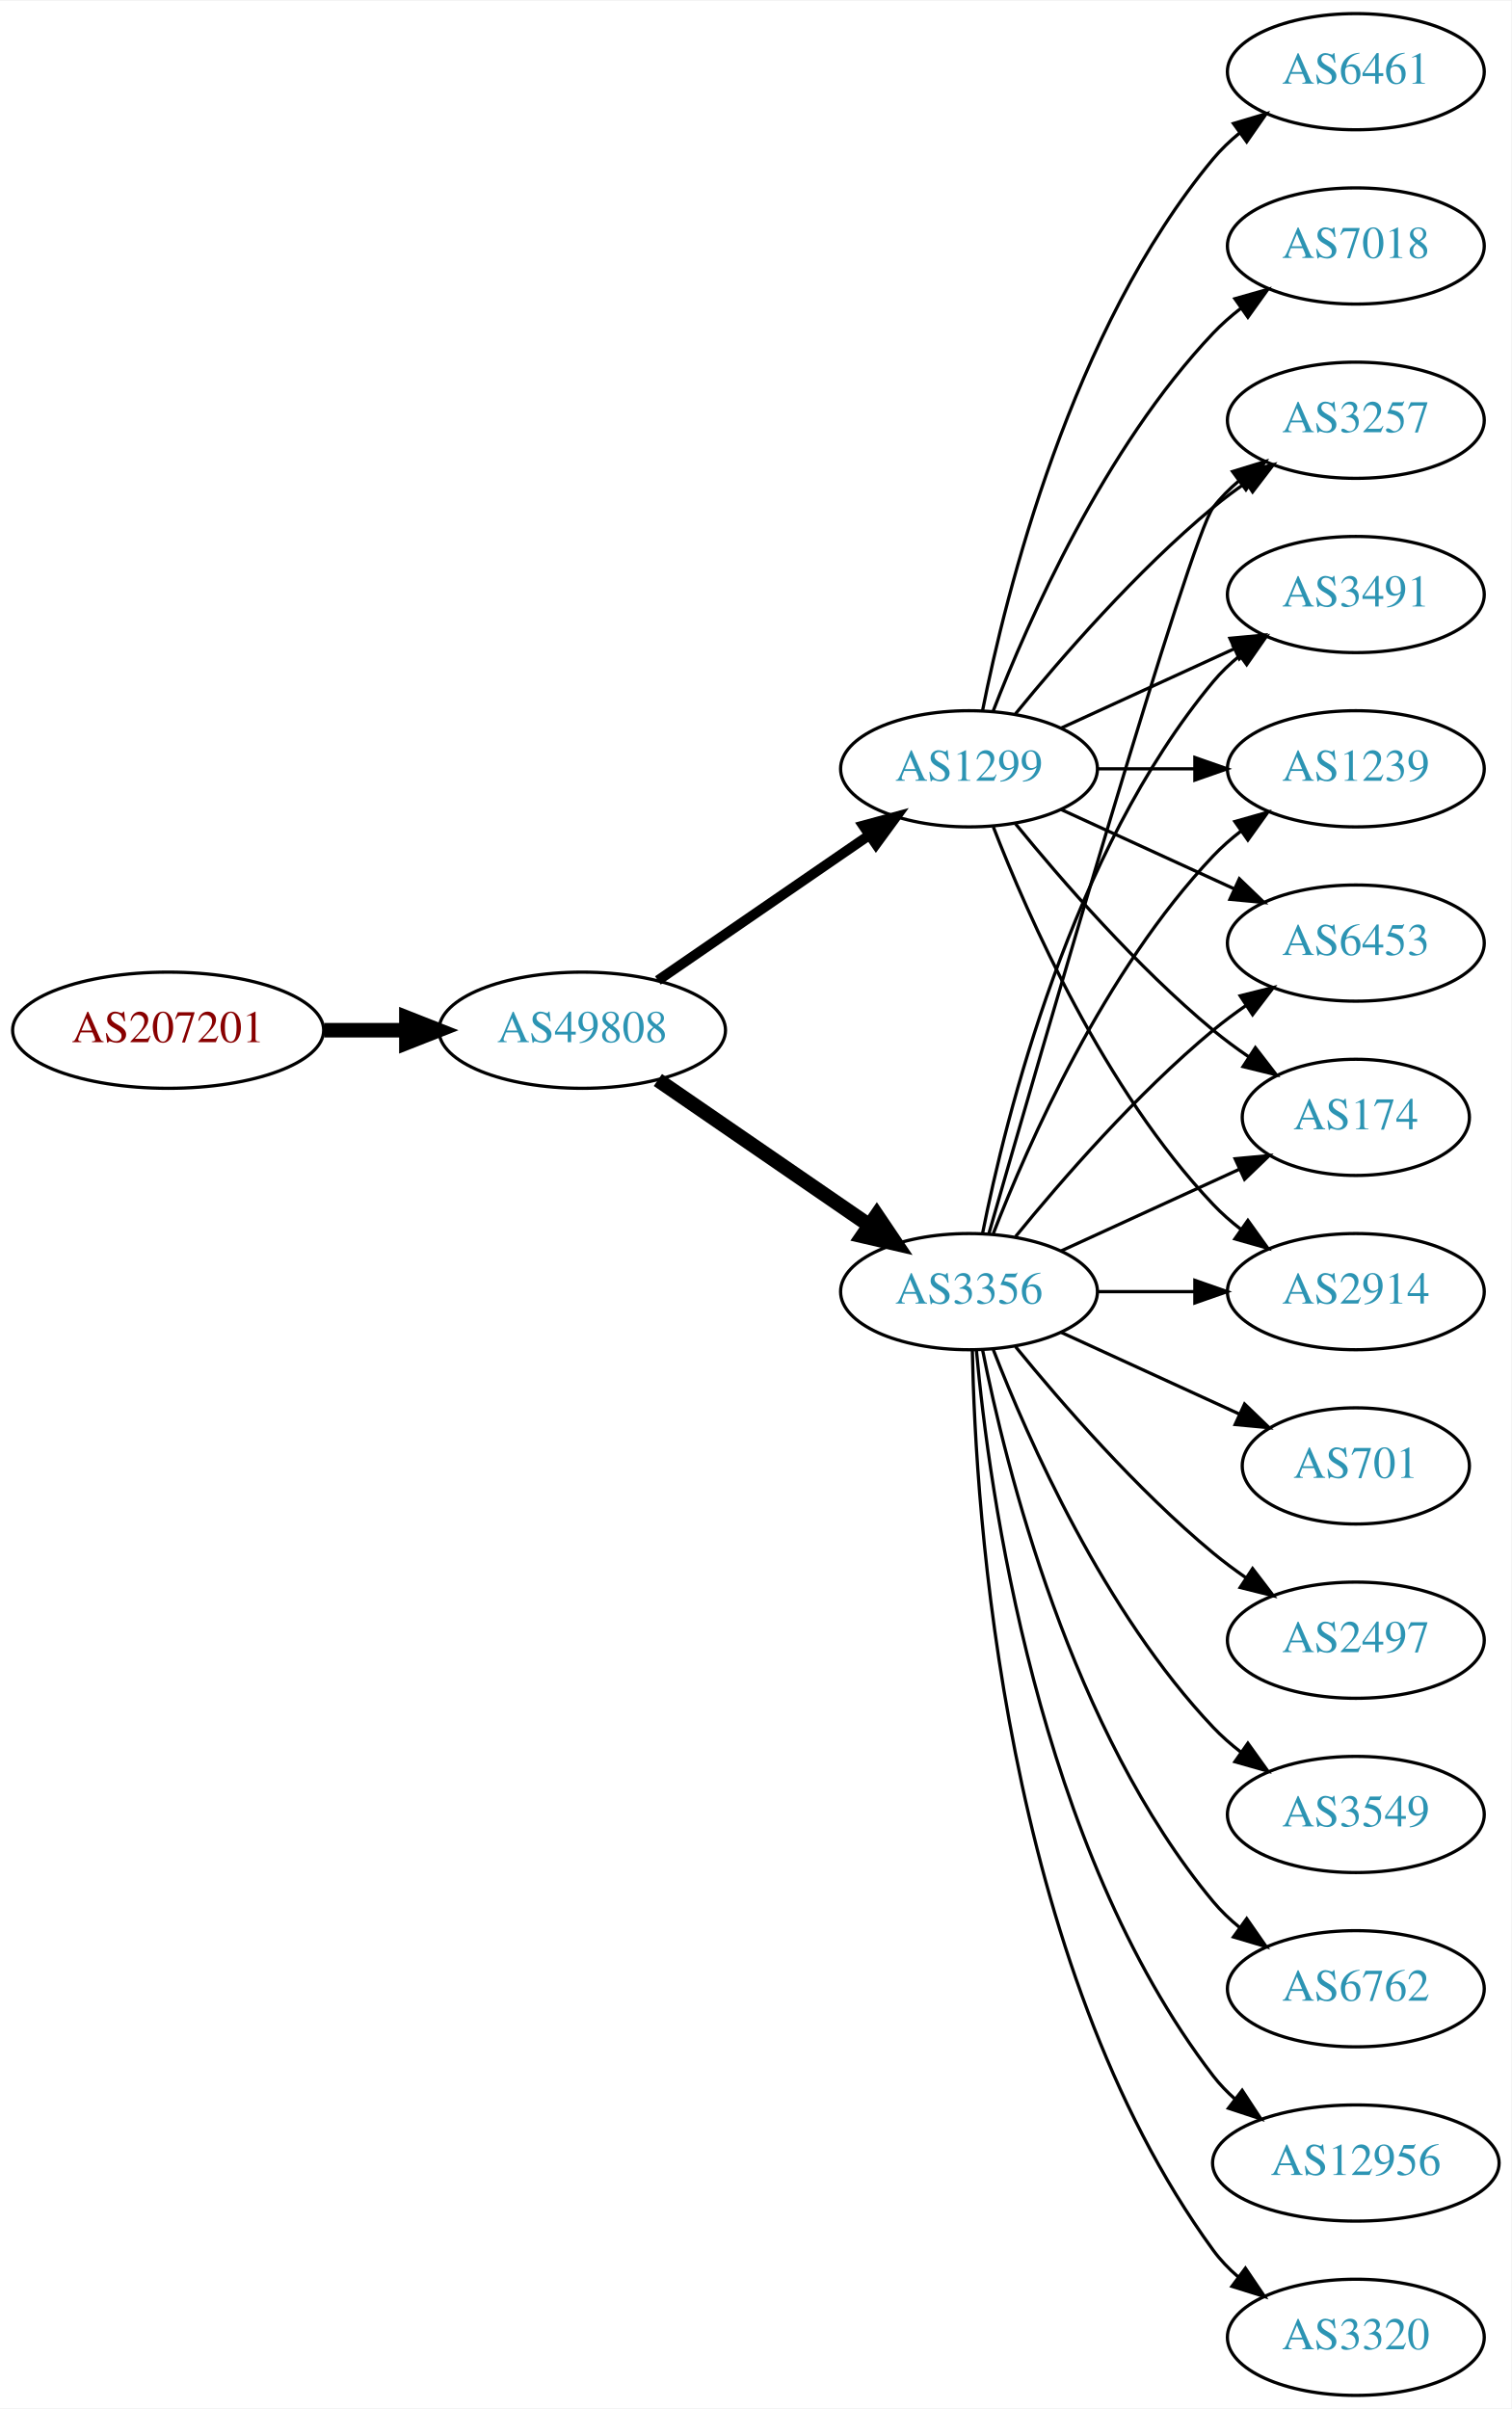
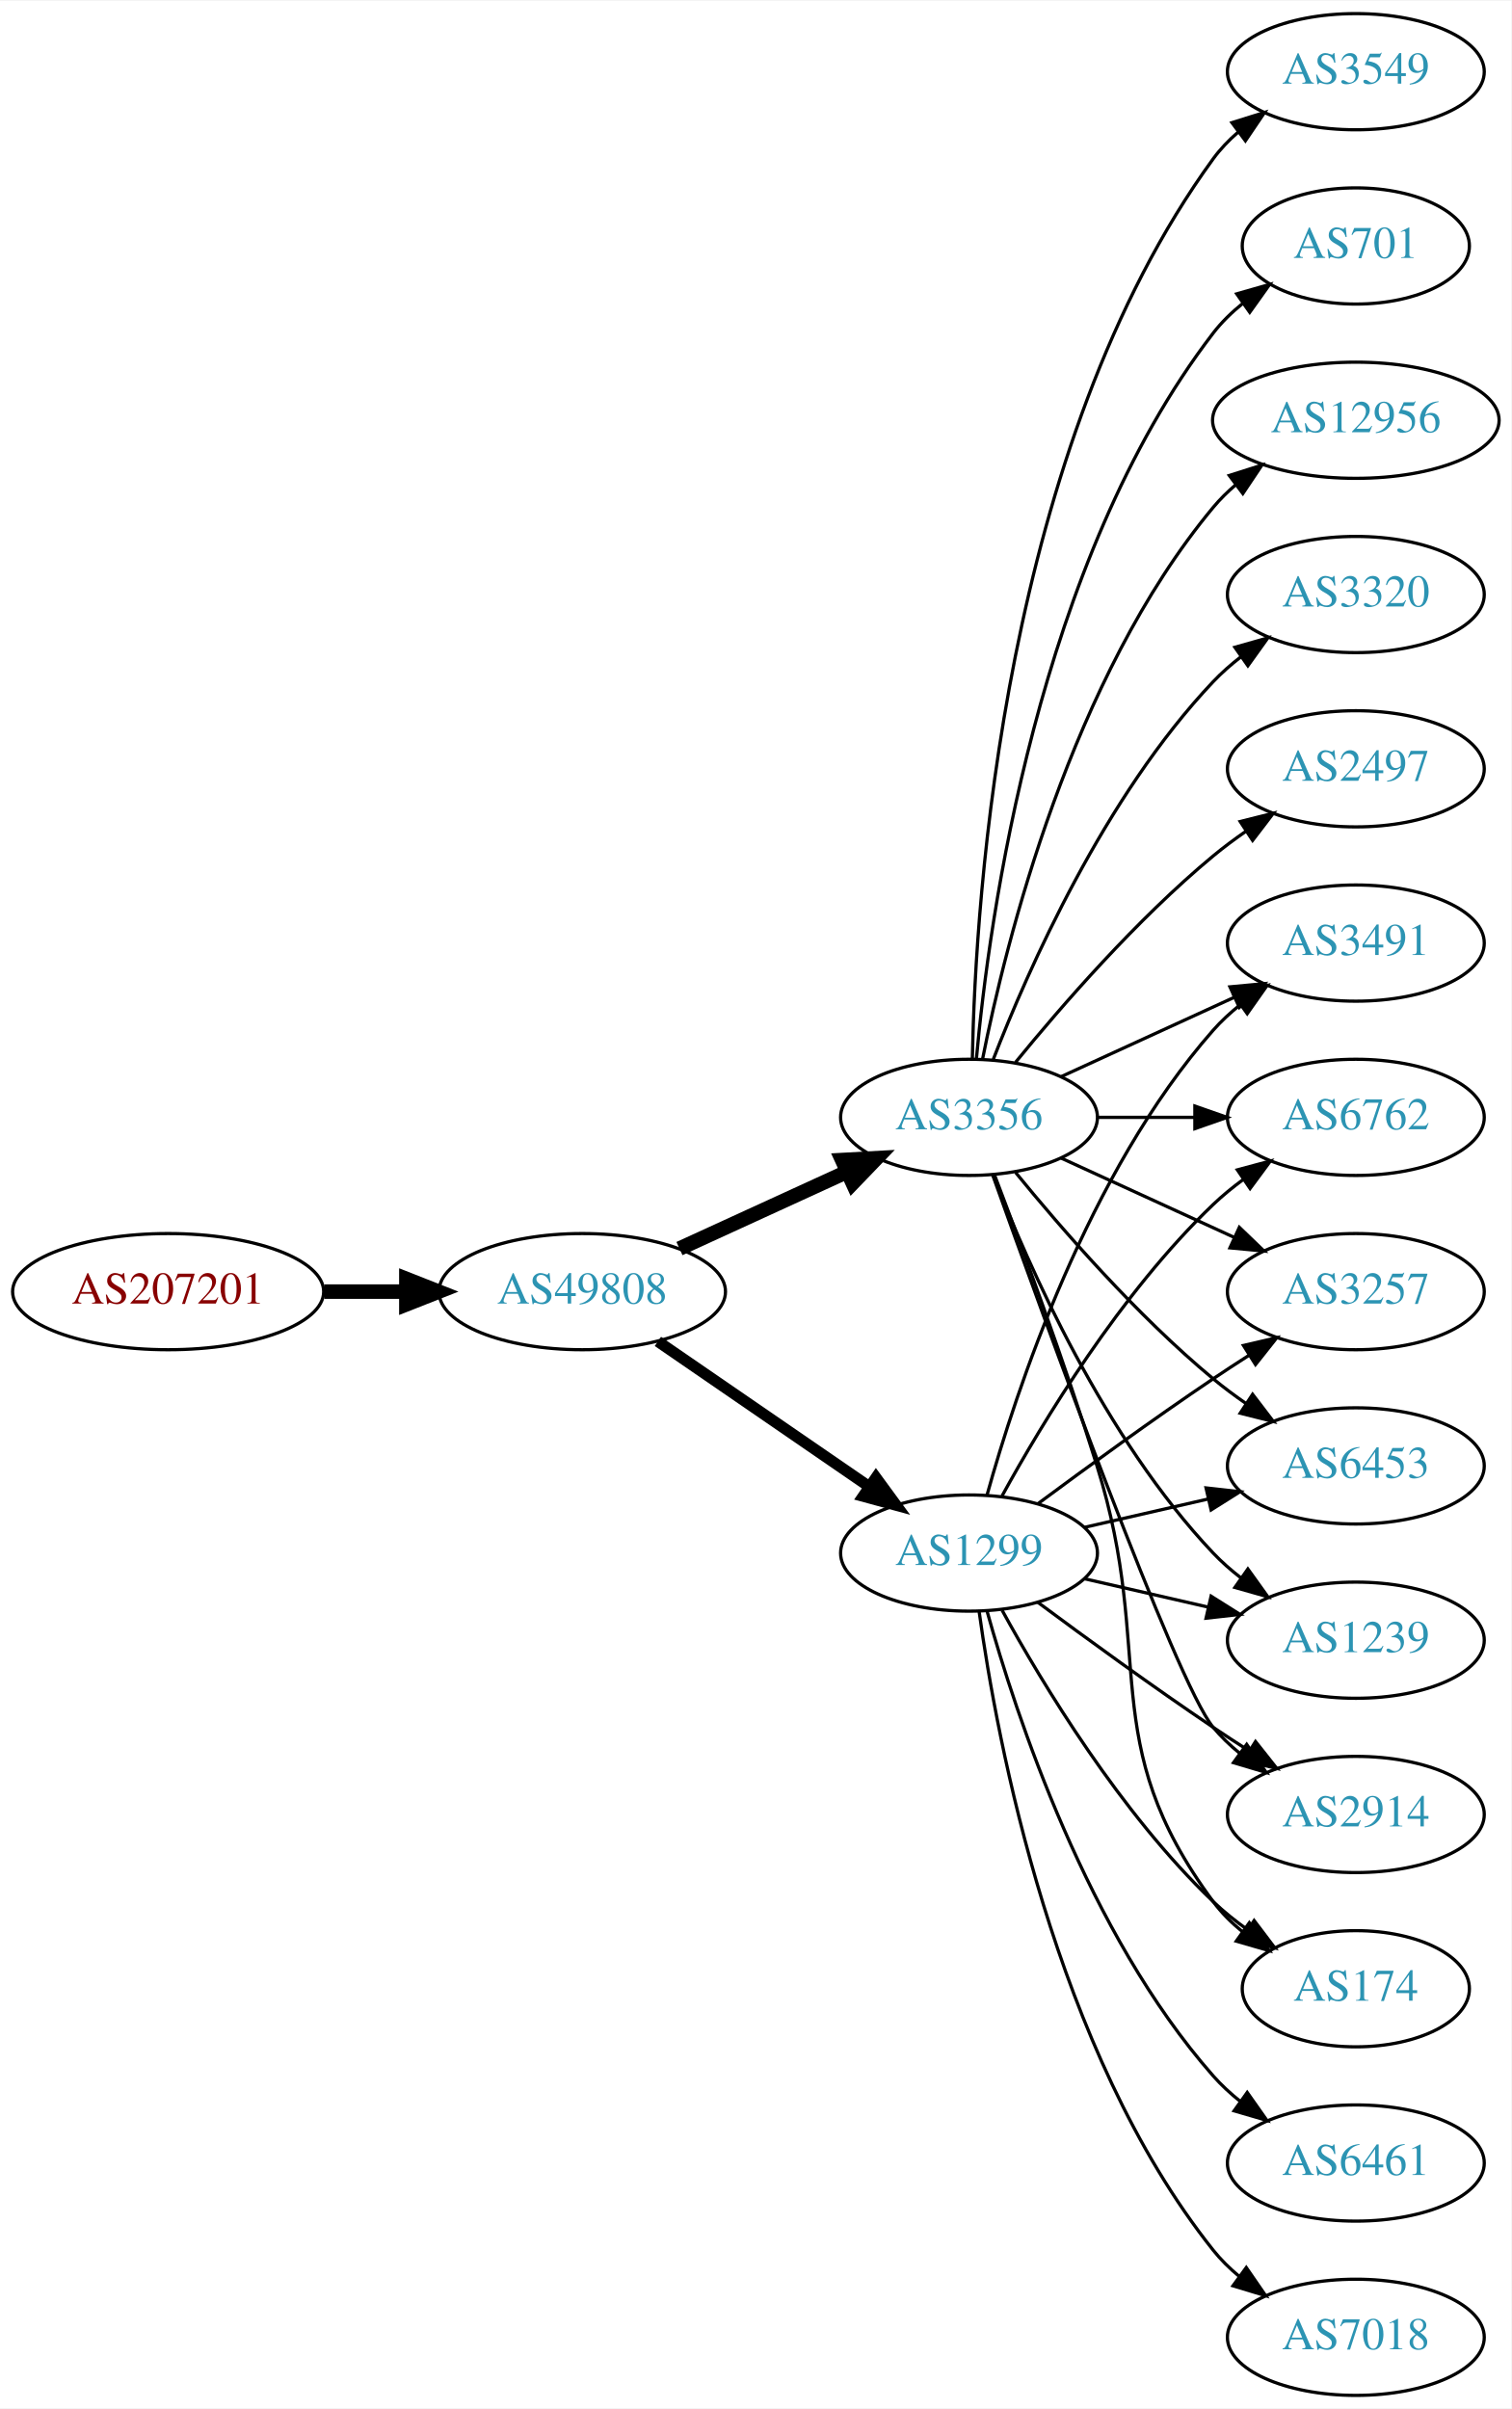
<svg xmlns="http://www.w3.org/2000/svg" xmlns:xlink="http://www.w3.org/1999/xlink" width="468pt" height="746pt" viewBox="0.00 0.00 468.27 746.00">
  <g id="graph0" class="graph" transform="scale(1 1) rotate(0) translate(4 742)">
    <polygon fill="white" stroke="none" points="-4,4 -4,-742 464.269,-742 464.269,4 -4,4" />
    <g id="node1" class="node">
      <g id="a_node1">
        <a xlink:href="/asn/207201" xlink:title="AS207201 ~ Normann Engineering GmbH [AT]">
-           <ellipse fill="#ffffff" stroke="black" cx="48.096" cy="-423" rx="48.192" ry="18" />
-           <text text-anchor="middle" x="48.096" y="-419.3" font-family="Times,serif" font-size="14.00" fill="#880000">AS207201</text>
+           <ellipse fill="#ffffff" stroke="black" cx="48.096" cy="-342" rx="48.192" ry="18" />
+           <text text-anchor="middle" x="48.096" y="-338.3" font-family="Times,serif" font-size="14.00" fill="#880000">AS207201</text>
        </a>
      </g>
    </g>
    <g id="node2" class="node">
      <g id="a_node2">
        <a xlink:href="/asn/49808" xlink:title="AS49808 ~ POWERSPEED-AS [AT]">
-           <ellipse fill="#ffffff" stroke="black" cx="176.388" cy="-423" rx="44.393" ry="18" />
-           <text text-anchor="middle" x="176.388" y="-419.3" font-family="Times,serif" font-size="14.00" fill="#2c94b3">AS49808</text>
+           <ellipse fill="#ffffff" stroke="black" cx="176.388" cy="-342" rx="44.393" ry="18" />
+           <text text-anchor="middle" x="176.388" y="-338.3" font-family="Times,serif" font-size="14.00" fill="#2c94b3">AS49808</text>
        </a>
      </g>
    </g>
    <g id="edge1" class="edge">
-       <path fill="none" stroke="black" stroke-width="4.5" d="M96.481,-423C104.742,-423 113.386,-423 121.799,-423" />
-       <polygon fill="black" stroke="black" stroke-width="4.5" points="121.904,-426.938 131.904,-423 121.904,-419.063 121.904,-426.938" />
+       <path fill="none" stroke="black" stroke-width="4.5" d="M96.481,-342C104.742,-342 113.386,-342 121.799,-342" />
+       <polygon fill="black" stroke="black" stroke-width="4.5" points="121.904,-345.938 131.904,-342 121.904,-338.063 121.904,-345.938" />
    </g>
    <g id="node3" class="node">
      <g id="a_node3">
-         <a xlink:href="/asn/3356" xlink:title="AS3356 ~ Level 3 Parent, LLC [US]">
-           <ellipse fill="#ffffff" stroke="black" cx="296.23" cy="-342" rx="39.794" ry="18" />
-           <text text-anchor="middle" x="296.23" y="-338.3" font-family="Times,serif" font-size="14.00" fill="#2c94b3">AS3356</text>
+         <a xlink:href="/asn/1299" xlink:title="AS1299 ~ Telia Carrier [EU]">
+           <ellipse fill="#ffffff" stroke="black" cx="296.23" cy="-261" rx="39.794" ry="18" />
+           <text text-anchor="middle" x="296.23" y="-257.3" font-family="Times,serif" font-size="14.00" fill="#2c94b3">AS1299</text>
        </a>
      </g>
    </g>
    <g id="edge2" class="edge">
-       <path fill="none" stroke="black" stroke-width="4.5" d="M199.83,-407.574C218.412,-394.802 244.972,-376.545 265.352,-362.537" />
-       <polygon fill="black" stroke="black" stroke-width="4.5" points="267.656,-365.731 273.666,-356.822 263.195,-359.242 267.656,-365.731" />
+       <path fill="none" stroke="black" stroke-width="3.462" d="M199.83,-326.574C218.412,-313.802 244.972,-295.545 265.352,-281.537" />
+       <polygon fill="black" stroke="black" stroke-width="3.462" points="267.408,-284.371 273.666,-275.822 263.443,-278.602 267.408,-284.371" />
    </g>
    <g id="node4" class="node">
      <g id="a_node4">
-         <a xlink:href="/asn/1299" xlink:title="AS1299 ~ Telia Carrier [EU]">
-           <ellipse fill="#ffffff" stroke="black" cx="296.23" cy="-504" rx="39.794" ry="18" />
-           <text text-anchor="middle" x="296.23" y="-500.3" font-family="Times,serif" font-size="14.00" fill="#2c94b3">AS1299</text>
+         <a xlink:href="/asn/3356" xlink:title="AS3356 ~ Level 3 Parent, LLC [US]">
+           <ellipse fill="#ffffff" stroke="black" cx="296.23" cy="-396" rx="39.794" ry="18" />
+           <text text-anchor="middle" x="296.23" y="-392.3" font-family="Times,serif" font-size="14.00" fill="#2c94b3">AS3356</text>
        </a>
      </g>
    </g>
    <g id="edge3" class="edge">
-       <path fill="none" stroke="black" stroke-width="3.115" d="M199.83,-438.426C218.412,-451.198 244.972,-469.455 265.352,-483.463" />
-       <polygon fill="black" stroke="black" stroke-width="3.115" points="263.443,-486.398 273.666,-489.178 267.408,-480.629 263.443,-486.398" />
+       <path fill="none" stroke="black" stroke-width="4.5" d="M206.517,-355.348C222.128,-362.502 241.526,-371.391 258.198,-379.03" />
+       <polygon fill="black" stroke="black" stroke-width="4.5" points="256.919,-382.775 267.65,-383.362 260.199,-375.616 256.919,-382.775" />
    </g>
    <g id="node5" class="node">
      <g id="a_node5">
+         <a xlink:href="/asn/174" xlink:title="AS174 ~ Cogent Communications [US]">
+           <ellipse fill="#ffffff" stroke="black" cx="416.073" cy="-126" rx="35.194" ry="18" />
+           <text text-anchor="middle" x="416.073" y="-122.3" font-family="Times,serif" font-size="14.00" fill="#2c94b3">AS174</text>
+         </a>
+       </g>
+     </g>
+     <g id="edge21" class="edge">
+       <path fill="none" stroke="black" d="M306.471,-243.287C319.017,-220.439 343.194,-180.389 371.877,-153 375.131,-149.893 378.797,-146.954 382.584,-144.24" />
+       <polygon fill="black" stroke="black" points="384.561,-147.128 390.952,-138.678 380.686,-141.299 384.561,-147.128" />
+     </g>
+     <g id="node6" class="node">
+       <g id="a_node6">
+         <a xlink:href="/asn/3491" xlink:title="AS3491 ~ PCCW Global, Inc. [US]">
+           <ellipse fill="#ffffff" stroke="black" cx="416.073" cy="-450" rx="39.794" ry="18" />
+           <text text-anchor="middle" x="416.073" y="-446.3" font-family="Times,serif" font-size="14.00" fill="#2c94b3">AS3491</text>
+         </a>
+       </g>
+     </g>
+     <g id="edge22" class="edge">
+       <path fill="none" stroke="black" d="M301.803,-278.946C310.709,-310.995 332.993,-378.842 371.877,-423 374.361,-425.821 377.21,-428.449 380.236,-430.871" />
+       <polygon fill="black" stroke="black" points="378.353,-433.828 388.525,-436.791 382.422,-428.131 378.353,-433.828" />
+     </g>
+     <g id="node9" class="node">
+       <g id="a_node9">
+         <a xlink:href="/asn/6762" xlink:title="AS6762 ~ TELECOM ITALIA SPARKLE S.p.A. [IT]">
+           <ellipse fill="#ffffff" stroke="black" cx="416.073" cy="-396" rx="39.794" ry="18" />
+           <text text-anchor="middle" x="416.073" y="-392.3" font-family="Times,serif" font-size="14.00" fill="#2c94b3">AS6762</text>
+         </a>
+       </g>
+     </g>
+     <g id="edge17" class="edge">
+       <path fill="none" stroke="black" d="M306.471,-278.713C319.017,-301.561 343.194,-341.611 371.877,-369 374.745,-371.739 377.934,-374.347 381.243,-376.785" />
+       <polygon fill="black" stroke="black" points="379.366,-379.742 389.602,-382.477 383.306,-373.956 379.366,-379.742" />
+     </g>
+     <g id="node10" class="node">
+       <g id="a_node10">
        <a xlink:href="/asn/3257" xlink:title="AS3257 ~ GTT [DE]">
-           <ellipse fill="#ffffff" stroke="black" cx="416.073" cy="-612" rx="39.794" ry="18" />
-           <text text-anchor="middle" x="416.073" y="-608.3" font-family="Times,serif" font-size="14.00" fill="#2c94b3">AS3257</text>
-         </a>
-       </g>
-     </g>
-     <g id="edge17" class="edge">
-       <path fill="none" stroke="black" d="M302.345,-359.859C318.016,-414.407 364.735,-575.704 371.877,-585 374.166,-587.981 376.887,-590.716 379.831,-593.205" />
-       <polygon fill="black" stroke="black" points="377.878,-596.113 388.007,-599.218 382.025,-590.473 377.878,-596.113" />
+           <ellipse fill="#ffffff" stroke="black" cx="416.073" cy="-342" rx="39.794" ry="18" />
+           <text text-anchor="middle" x="416.073" y="-338.3" font-family="Times,serif" font-size="14.00" fill="#2c94b3">AS3257</text>
+         </a>
+       </g>
+     </g>
+     <g id="edge23" class="edge">
+       <path fill="none" stroke="black" d="M317.56,-276.277C332.423,-287.304 353.167,-302.407 371.877,-315 375.426,-317.389 379.176,-319.839 382.924,-322.242" />
+       <polygon fill="black" stroke="black" points="381.251,-325.325 391.573,-327.712 384.993,-319.409 381.251,-325.325" />
+     </g>
+     <g id="node12" class="node">
+       <g id="a_node12">
+         <a xlink:href="/asn/6453" xlink:title="AS6453 ~ TATA COMMUNICATIONS (AMERICA) INC [US]">
+           <ellipse fill="#ffffff" stroke="black" cx="416.073" cy="-288" rx="39.794" ry="18" />
+           <text text-anchor="middle" x="416.073" y="-284.3" font-family="Times,serif" font-size="14.00" fill="#2c94b3">AS6453</text>
+         </a>
+       </g>
+     </g>
+     <g id="edge18" class="edge">
+       <path fill="none" stroke="black" d="M331.949,-268.955C343.949,-271.704 357.57,-274.825 370.263,-277.733" />
+       <polygon fill="black" stroke="black" points="369.665,-281.187 380.194,-280.009 371.229,-274.364 369.665,-281.187" />
+     </g>
+     <g id="node13" class="node">
+       <g id="a_node13">
+         <a xlink:href="/asn/1239" xlink:title="AS1239 ~ Sprint [US]">
+           <ellipse fill="#ffffff" stroke="black" cx="416.073" cy="-234" rx="39.794" ry="18" />
+           <text text-anchor="middle" x="416.073" y="-230.3" font-family="Times,serif" font-size="14.00" fill="#2c94b3">AS1239</text>
+         </a>
+       </g>
+     </g>
+     <g id="edge24" class="edge">
+       <path fill="none" stroke="black" d="M331.949,-253.045C343.949,-250.296 357.57,-247.175 370.263,-244.267" />
+       <polygon fill="black" stroke="black" points="371.229,-247.636 380.194,-241.991 369.665,-240.813 371.229,-247.636" />
+     </g>
+     <g id="node15" class="node">
+       <g id="a_node15">
+         <a xlink:href="/asn/2914" xlink:title="AS2914 ~ NTT America, Inc. [US]">
+           <ellipse fill="#ffffff" stroke="black" cx="416.073" cy="-180" rx="39.794" ry="18" />
+           <text text-anchor="middle" x="416.073" y="-176.3" font-family="Times,serif" font-size="14.00" fill="#2c94b3">AS2914</text>
+         </a>
+       </g>
+     </g>
+     <g id="edge20" class="edge">
+       <path fill="none" stroke="black" d="M317.56,-245.723C332.423,-234.696 353.167,-219.593 371.877,-207 375.426,-204.611 379.176,-202.161 382.924,-199.758" />
+       <polygon fill="black" stroke="black" points="384.993,-202.591 391.573,-194.288 381.251,-196.675 384.993,-202.591" />
+     </g>
+     <g id="node17" class="node">
+       <g id="a_node17">
+         <a xlink:href="/asn/6461" xlink:title="AS6461 ~ Zayo Bandwidth [US]">
+           <ellipse fill="#ffffff" stroke="black" cx="416.073" cy="-72" rx="39.794" ry="18" />
+           <text text-anchor="middle" x="416.073" y="-68.3" font-family="Times,serif" font-size="14.00" fill="#2c94b3">AS6461</text>
+         </a>
+       </g>
+     </g>
+     <g id="edge16" class="edge">
+       <path fill="none" stroke="black" d="M301.803,-243.054C310.709,-211.005 332.993,-143.158 371.877,-99 374.361,-96.179 377.21,-93.551 380.236,-91.129" />
+       <polygon fill="black" stroke="black" points="382.422,-93.869 388.525,-85.209 378.353,-88.172 382.422,-93.869" />
+     </g>
+     <g id="node18" class="node">
+       <g id="a_node18">
+         <a xlink:href="/asn/7018" xlink:title="AS7018 ~ AT&amp;T Services, Inc. [US]">
+           <ellipse fill="#ffffff" stroke="black" cx="416.073" cy="-18" rx="39.794" ry="18" />
+           <text text-anchor="middle" x="416.073" y="-14.3" font-family="Times,serif" font-size="14.00" fill="#2c94b3">AS7018</text>
+         </a>
+       </g>
+     </g>
+     <g id="edge19" class="edge">
+       <path fill="none" stroke="black" d="M299.369,-242.83C304.869,-203.026 322.695,-106.767 371.877,-45 374.218,-42.06 376.972,-39.351 379.938,-36.879" />
+       <polygon fill="black" stroke="black" points="382.13,-39.612 388.144,-30.89 378.004,-33.958 382.13,-39.612" />
+     </g>
+     <g id="edge4" class="edge">
+       <path fill="none" stroke="black" d="M304.117,-378.191C312.228,-356.906 325.863,-320.131 335.877,-288 354.353,-228.716 334.973,-202.941 371.877,-153 374.419,-149.559 377.543,-146.455 380.938,-143.682" />
+       <polygon fill="black" stroke="black" points="383.077,-146.456 389.205,-137.814 379.025,-140.748 383.077,-146.456" />
+     </g>
+     <g id="edge5" class="edge">
+       <path fill="none" stroke="black" d="M324.859,-408.661C340.816,-415.973 361.087,-425.261 378.369,-433.181" />
+       <polygon fill="black" stroke="black" points="377.068,-436.435 387.617,-437.419 379.984,-430.071 377.068,-436.435" />
    </g>
    <g id="node7" class="node">
      <g id="a_node7">
-         <a xlink:href="/asn/3491" xlink:title="AS3491 ~ PCCW Global, Inc. [US]">
+         <a xlink:href="/asn/12956" xlink:title="AS12956 ~ TELXIUS [ES]">
+           <ellipse fill="#ffffff" stroke="black" cx="416.073" cy="-612" rx="44.393" ry="18" />
+           <text text-anchor="middle" x="416.073" y="-608.3" font-family="Times,serif" font-size="14.00" fill="#2c94b3">AS12956</text>
+         </a>
+       </g>
+     </g>
+     <g id="edge6" class="edge">
+       <path fill="none" stroke="black" d="M300.429,-414.073C307.592,-450.141 327.867,-532.125 371.877,-585 373.97,-587.515 376.36,-589.867 378.919,-592.051" />
+       <polygon fill="black" stroke="black" points="376.867,-594.887 386.966,-598.091 381.069,-589.289 376.867,-594.887" />
+     </g>
+     <g id="node8" class="node">
+       <g id="a_node8">
+         <a xlink:href="/asn/3320" xlink:title="AS3320 ~ DTAG [DE]">
          <ellipse fill="#ffffff" stroke="black" cx="416.073" cy="-558" rx="39.794" ry="18" />
-           <text text-anchor="middle" x="416.073" y="-554.3" font-family="Times,serif" font-size="14.00" fill="#2c94b3">AS3491</text>
-         </a>
-       </g>
-     </g>
-     <g id="edge15" class="edge">
-       <path fill="none" stroke="black" d="M300.429,-360.073C307.592,-396.141 327.867,-478.125 371.877,-531 374.281,-533.889 377.078,-536.563 380.07,-539.013" />
-       <polygon fill="black" stroke="black" points="378.159,-541.95 388.313,-544.973 382.26,-536.277 378.159,-541.95" />
-     </g>
-     <g id="node9" class="node">
-       <g id="a_node9">
-         <a xlink:href="/asn/1239" xlink:title="AS1239 ~ Sprint [US]">
-           <ellipse fill="#ffffff" stroke="black" cx="416.073" cy="-504" rx="39.794" ry="18" />
-           <text text-anchor="middle" x="416.073" y="-500.3" font-family="Times,serif" font-size="14.00" fill="#2c94b3">AS1239</text>
-         </a>
-       </g>
-     </g>
-     <g id="edge14" class="edge">
-       <path fill="none" stroke="black" d="M303.753,-359.994C314.504,-387.728 338.161,-441.429 371.877,-477 374.462,-479.728 377.38,-482.294 380.448,-484.677" />
-       <polygon fill="black" stroke="black" points="378.602,-487.658 388.797,-490.543 382.627,-481.93 378.602,-487.658" />
-     </g>
-     <g id="node10" class="node">
-       <g id="a_node10">
-         <a xlink:href="/asn/6453" xlink:title="AS6453 ~ TATA COMMUNICATIONS (AMERICA) INC [US]">
-           <ellipse fill="#ffffff" stroke="black" cx="416.073" cy="-450" rx="39.794" ry="18" />
-           <text text-anchor="middle" x="416.073" y="-446.3" font-family="Times,serif" font-size="14.00" fill="#2c94b3">AS6453</text>
-         </a>
-       </g>
-     </g>
-     <g id="edge20" class="edge">
-       <path fill="none" stroke="black" d="M310.649,-359.065C324.764,-376.375 348.178,-403.345 371.877,-423 375.093,-425.668 378.594,-428.27 382.164,-430.741" />
-       <polygon fill="black" stroke="black" points="380.242,-433.666 390.52,-436.236 384.088,-427.817 380.242,-433.666" />
+           <text text-anchor="middle" x="416.073" y="-554.3" font-family="Times,serif" font-size="14.00" fill="#2c94b3">AS3320</text>
+         </a>
+       </g>
+     </g>
+     <g id="edge7" class="edge">
+       <path fill="none" stroke="black" d="M303.753,-413.994C314.504,-441.728 338.161,-495.429 371.877,-531 374.462,-533.728 377.38,-536.294 380.448,-538.677" />
+       <polygon fill="black" stroke="black" points="378.602,-541.658 388.797,-544.543 382.627,-535.93 378.602,-541.658" />
+     </g>
+     <g id="edge8" class="edge">
+       <path fill="none" stroke="black" d="M336.143,-396C345.696,-396 356.046,-396 366.008,-396" />
+       <polygon fill="black" stroke="black" points="366.201,-399.5 376.201,-396 366.201,-392.5 366.201,-399.5" />
+     </g>
+     <g id="edge9" class="edge">
+       <path fill="none" stroke="black" d="M324.859,-383.339C340.816,-376.027 361.087,-366.739 378.369,-358.819" />
+       <polygon fill="black" stroke="black" points="379.984,-361.929 387.617,-354.581 377.068,-355.565 379.984,-361.929" />
    </g>
    <g id="node11" class="node">
      <g id="a_node11">
-         <a xlink:href="/asn/174" xlink:title="AS174 ~ Cogent Communications [US]">
-           <ellipse fill="#ffffff" stroke="black" cx="416.073" cy="-396" rx="35.194" ry="18" />
-           <text text-anchor="middle" x="416.073" y="-392.3" font-family="Times,serif" font-size="14.00" fill="#2c94b3">AS174</text>
-         </a>
-       </g>
+         <a xlink:href="/asn/2497" xlink:title="AS2497 ~ Internet Initiative Japan Inc. [JP]">
+           <ellipse fill="#ffffff" stroke="black" cx="416.073" cy="-504" rx="39.794" ry="18" />
+           <text text-anchor="middle" x="416.073" y="-500.3" font-family="Times,serif" font-size="14.00" fill="#2c94b3">AS2497</text>
+         </a>
+       </g>
+     </g>
+     <g id="edge10" class="edge">
+       <path fill="none" stroke="black" d="M310.649,-413.065C324.764,-430.375 348.178,-457.345 371.877,-477 375.093,-479.668 378.594,-482.27 382.164,-484.741" />
+       <polygon fill="black" stroke="black" points="380.242,-487.666 390.52,-490.236 384.088,-481.817 380.242,-487.666" />
+     </g>
+     <g id="edge11" class="edge">
+       <path fill="none" stroke="black" d="M310.649,-378.935C324.764,-361.625 348.178,-334.655 371.877,-315 375.093,-312.332 378.594,-309.73 382.164,-307.259" />
+       <polygon fill="black" stroke="black" points="384.088,-310.183 390.52,-301.764 380.242,-304.334 384.088,-310.183" />
    </g>
    <g id="edge12" class="edge">
-       <path fill="none" stroke="black" d="M324.859,-354.661C341.275,-362.183 362.257,-371.798 379.854,-379.861" />
-       <polygon fill="black" stroke="black" points="378.682,-383.174 389.231,-384.158 381.598,-376.811 378.682,-383.174" />
-     </g>
-     <g id="node12" class="node">
-       <g id="a_node12">
-         <a xlink:href="/asn/2914" xlink:title="AS2914 ~ NTT America, Inc. [US]">
-           <ellipse fill="#ffffff" stroke="black" cx="416.073" cy="-342" rx="39.794" ry="18" />
-           <text text-anchor="middle" x="416.073" y="-338.3" font-family="Times,serif" font-size="14.00" fill="#2c94b3">AS2914</text>
-         </a>
-       </g>
-     </g>
-     <g id="edge21" class="edge">
-       <path fill="none" stroke="black" d="M336.143,-342C345.696,-342 356.046,-342 366.008,-342" />
-       <polygon fill="black" stroke="black" points="366.201,-345.5 376.201,-342 366.201,-338.5 366.201,-345.5" />
-     </g>
-     <g id="node13" class="node">
-       <g id="a_node13">
-         <a xlink:href="/asn/701" xlink:title="AS701 ~ UUNET [US]">
-           <ellipse fill="#ffffff" stroke="black" cx="416.073" cy="-288" rx="35.194" ry="18" />
-           <text text-anchor="middle" x="416.073" y="-284.3" font-family="Times,serif" font-size="14.00" fill="#2c94b3">AS701</text>
-         </a>
-       </g>
-     </g>
-     <g id="edge13" class="edge">
-       <path fill="none" stroke="black" d="M324.859,-329.339C341.275,-321.817 362.257,-312.202 379.854,-304.139" />
-       <polygon fill="black" stroke="black" points="381.598,-307.189 389.231,-299.842 378.682,-300.826 381.598,-307.189" />
+       <path fill="none" stroke="black" d="M303.753,-378.006C314.504,-350.272 338.161,-296.571 371.877,-261 374.462,-258.272 377.38,-255.706 380.448,-253.323" />
+       <polygon fill="black" stroke="black" points="382.627,-256.07 388.797,-247.457 378.602,-250.342 382.627,-256.07" />
    </g>
    <g id="node14" class="node">
      <g id="a_node14">
-         <a xlink:href="/asn/2497" xlink:title="AS2497 ~ Internet Initiative Japan Inc. [JP]">
-           <ellipse fill="#ffffff" stroke="black" cx="416.073" cy="-234" rx="39.794" ry="18" />
-           <text text-anchor="middle" x="416.073" y="-230.3" font-family="Times,serif" font-size="14.00" fill="#2c94b3">AS2497</text>
-         </a>
-       </g>
-     </g>
-     <g id="edge16" class="edge">
-       <path fill="none" stroke="black" d="M310.649,-324.935C324.764,-307.625 348.178,-280.655 371.877,-261 375.093,-258.332 378.594,-255.73 382.164,-253.259" />
-       <polygon fill="black" stroke="black" points="384.088,-256.183 390.52,-247.764 380.242,-250.334 384.088,-256.183" />
-     </g>
-     <g id="node15" class="node">
-       <g id="a_node15">
        <a xlink:href="/asn/3549" xlink:title="AS3549 ~ Level 3 Parent, LLC [US]">
-           <ellipse fill="#ffffff" stroke="black" cx="416.073" cy="-180" rx="39.794" ry="18" />
-           <text text-anchor="middle" x="416.073" y="-176.3" font-family="Times,serif" font-size="14.00" fill="#2c94b3">AS3549</text>
-         </a>
-       </g>
-     </g>
-     <g id="edge18" class="edge">
-       <path fill="none" stroke="black" d="M303.753,-324.006C314.504,-296.272 338.161,-242.571 371.877,-207 374.462,-204.272 377.38,-201.706 380.448,-199.323" />
-       <polygon fill="black" stroke="black" points="382.627,-202.07 388.797,-193.457 378.602,-196.342 382.627,-202.07" />
+           <ellipse fill="#ffffff" stroke="black" cx="416.073" cy="-720" rx="39.794" ry="18" />
+           <text text-anchor="middle" x="416.073" y="-716.3" font-family="Times,serif" font-size="14.00" fill="#2c94b3">AS3549</text>
+         </a>
+       </g>
+     </g>
+     <g id="edge13" class="edge">
+       <path fill="none" stroke="black" d="M297.262,-414.337C298.235,-464.079 306.954,-603.806 371.877,-693 374.089,-696.039 376.757,-698.813 379.668,-701.326" />
+       <polygon fill="black" stroke="black" points="377.686,-704.214 387.799,-707.373 381.864,-698.597 377.686,-704.214" />
+     </g>
+     <g id="edge14" class="edge">
+       <path fill="none" stroke="black" d="M303.56,-378.14C319.401,-333.733 360.31,-220.897 371.877,-207 374.281,-204.111 377.078,-201.437 380.07,-198.987" />
+       <polygon fill="black" stroke="black" points="382.26,-201.723 388.313,-193.027 378.159,-196.05 382.26,-201.723" />
    </g>
    <g id="node16" class="node">
      <g id="a_node16">
-         <a xlink:href="/asn/6762" xlink:title="AS6762 ~ TELECOM ITALIA SPARKLE S.p.A. [IT]">
-           <ellipse fill="#ffffff" stroke="black" cx="416.073" cy="-126" rx="39.794" ry="18" />
-           <text text-anchor="middle" x="416.073" y="-122.3" font-family="Times,serif" font-size="14.00" fill="#2c94b3">AS6762</text>
-         </a>
-       </g>
-     </g>
-     <g id="edge19" class="edge">
-       <path fill="none" stroke="black" d="M300.429,-323.927C307.592,-287.859 327.867,-205.875 371.877,-153 374.281,-150.111 377.078,-147.437 380.07,-144.987" />
-       <polygon fill="black" stroke="black" points="382.26,-147.723 388.313,-139.027 378.159,-142.05 382.26,-147.723" />
-     </g>
-     <g id="node17" class="node">
-       <g id="a_node17">
-         <a xlink:href="/asn/12956" xlink:title="AS12956 ~ TELXIUS [ES]">
-           <ellipse fill="#ffffff" stroke="black" cx="416.073" cy="-72" rx="44.393" ry="18" />
-           <text text-anchor="middle" x="416.073" y="-68.3" font-family="Times,serif" font-size="14.00" fill="#2c94b3">AS12956</text>
-         </a>
-       </g>
-     </g>
-     <g id="edge22" class="edge">
-       <path fill="none" stroke="black" d="M298.514,-323.883C302.413,-280.668 317.429,-169.869 371.877,-99 373.87,-96.405 376.19,-93.996 378.7,-91.774" />
-       <polygon fill="black" stroke="black" points="380.858,-94.53 386.664,-85.667 376.598,-88.975 380.858,-94.53" />
-     </g>
-     <g id="node18" class="node">
-       <g id="a_node18">
-         <a xlink:href="/asn/3320" xlink:title="AS3320 ~ DTAG [DE]">
-           <ellipse fill="#ffffff" stroke="black" cx="416.073" cy="-18" rx="39.794" ry="18" />
-           <text text-anchor="middle" x="416.073" y="-14.3" font-family="Times,serif" font-size="14.00" fill="#2c94b3">AS3320</text>
-         </a>
-       </g>
-     </g>
-     <g id="edge23" class="edge">
-       <path fill="none" stroke="black" d="M297.262,-323.663C298.235,-273.921 306.954,-134.194 371.877,-45 374.089,-41.961 376.757,-39.187 379.668,-36.674" />
-       <polygon fill="black" stroke="black" points="381.864,-39.403 387.799,-30.627 377.686,-33.786 381.864,-39.403" />
-     </g>
-     <g id="edge4" class="edge">
-       <path fill="none" stroke="black" d="M310.649,-521.065C324.764,-538.375 348.178,-565.345 371.877,-585 375.093,-587.668 378.594,-590.27 382.164,-592.741" />
-       <polygon fill="black" stroke="black" points="380.242,-595.666 390.52,-598.236 384.088,-589.817 380.242,-595.666" />
-     </g>
-     <g id="node6" class="node">
-       <g id="a_node6">
-         <a xlink:href="/asn/6461" xlink:title="AS6461 ~ Zayo Bandwidth [US]">
-           <ellipse fill="#ffffff" stroke="black" cx="416.073" cy="-720" rx="39.794" ry="18" />
-           <text text-anchor="middle" x="416.073" y="-716.3" font-family="Times,serif" font-size="14.00" fill="#2c94b3">AS6461</text>
-         </a>
-       </g>
-     </g>
-     <g id="edge5" class="edge">
-       <path fill="none" stroke="black" d="M300.429,-522.073C307.592,-558.141 327.867,-640.125 371.877,-693 374.281,-695.889 377.078,-698.563 380.07,-701.013" />
-       <polygon fill="black" stroke="black" points="378.159,-703.95 388.313,-706.973 382.26,-698.277 378.159,-703.95" />
-     </g>
-     <g id="edge6" class="edge">
-       <path fill="none" stroke="black" d="M324.859,-516.661C340.816,-523.973 361.087,-533.261 378.369,-541.181" />
-       <polygon fill="black" stroke="black" points="377.068,-544.435 387.617,-545.419 379.984,-538.071 377.068,-544.435" />
-     </g>
-     <g id="node8" class="node">
-       <g id="a_node8">
-         <a xlink:href="/asn/7018" xlink:title="AS7018 ~ AT&amp;T Services, Inc. [US]">
-           <ellipse fill="#ffffff" stroke="black" cx="416.073" cy="-666" rx="39.794" ry="18" />
-           <text text-anchor="middle" x="416.073" y="-662.3" font-family="Times,serif" font-size="14.00" fill="#2c94b3">AS7018</text>
-         </a>
-       </g>
-     </g>
-     <g id="edge7" class="edge">
-       <path fill="none" stroke="black" d="M303.753,-521.994C314.504,-549.728 338.161,-603.429 371.877,-639 374.462,-641.728 377.38,-644.294 380.448,-646.677" />
-       <polygon fill="black" stroke="black" points="378.602,-649.658 388.797,-652.543 382.627,-643.93 378.602,-649.658" />
-     </g>
-     <g id="edge8" class="edge">
-       <path fill="none" stroke="black" d="M336.143,-504C345.696,-504 356.046,-504 366.008,-504" />
-       <polygon fill="black" stroke="black" points="366.201,-507.5 376.201,-504 366.201,-500.5 366.201,-507.5" />
-     </g>
-     <g id="edge9" class="edge">
-       <path fill="none" stroke="black" d="M324.859,-491.339C340.816,-484.027 361.087,-474.739 378.369,-466.819" />
-       <polygon fill="black" stroke="black" points="379.984,-469.929 387.617,-462.581 377.068,-463.565 379.984,-469.929" />
-     </g>
-     <g id="edge10" class="edge">
-       <path fill="none" stroke="black" d="M310.649,-486.935C324.764,-469.625 348.178,-442.655 371.877,-423 375.34,-420.128 379.132,-417.331 382.987,-414.692" />
-       <polygon fill="black" stroke="black" points="384.948,-417.592 391.419,-409.203 381.129,-411.725 384.948,-417.592" />
-     </g>
-     <g id="edge11" class="edge">
-       <path fill="none" stroke="black" d="M303.753,-486.006C314.504,-458.272 338.161,-404.571 371.877,-369 374.462,-366.272 377.38,-363.706 380.448,-361.323" />
-       <polygon fill="black" stroke="black" points="382.627,-364.07 388.797,-355.457 378.602,-358.342 382.627,-364.07" />
+         <a xlink:href="/asn/701" xlink:title="AS701 ~ UUNET [US]">
+           <ellipse fill="#ffffff" stroke="black" cx="416.073" cy="-666" rx="35.194" ry="18" />
+           <text text-anchor="middle" x="416.073" y="-662.3" font-family="Times,serif" font-size="14.00" fill="#2c94b3">AS701</text>
+         </a>
+       </g>
+     </g>
+     <g id="edge15" class="edge">
+       <path fill="none" stroke="black" d="M298.514,-414.117C302.413,-457.332 317.429,-568.131 371.877,-639 374.483,-642.393 377.647,-645.467 381.064,-648.223" />
+       <polygon fill="black" stroke="black" points="379.167,-651.168 389.356,-654.073 383.203,-645.448 379.167,-651.168" />
    </g>
  </g>
</svg>
